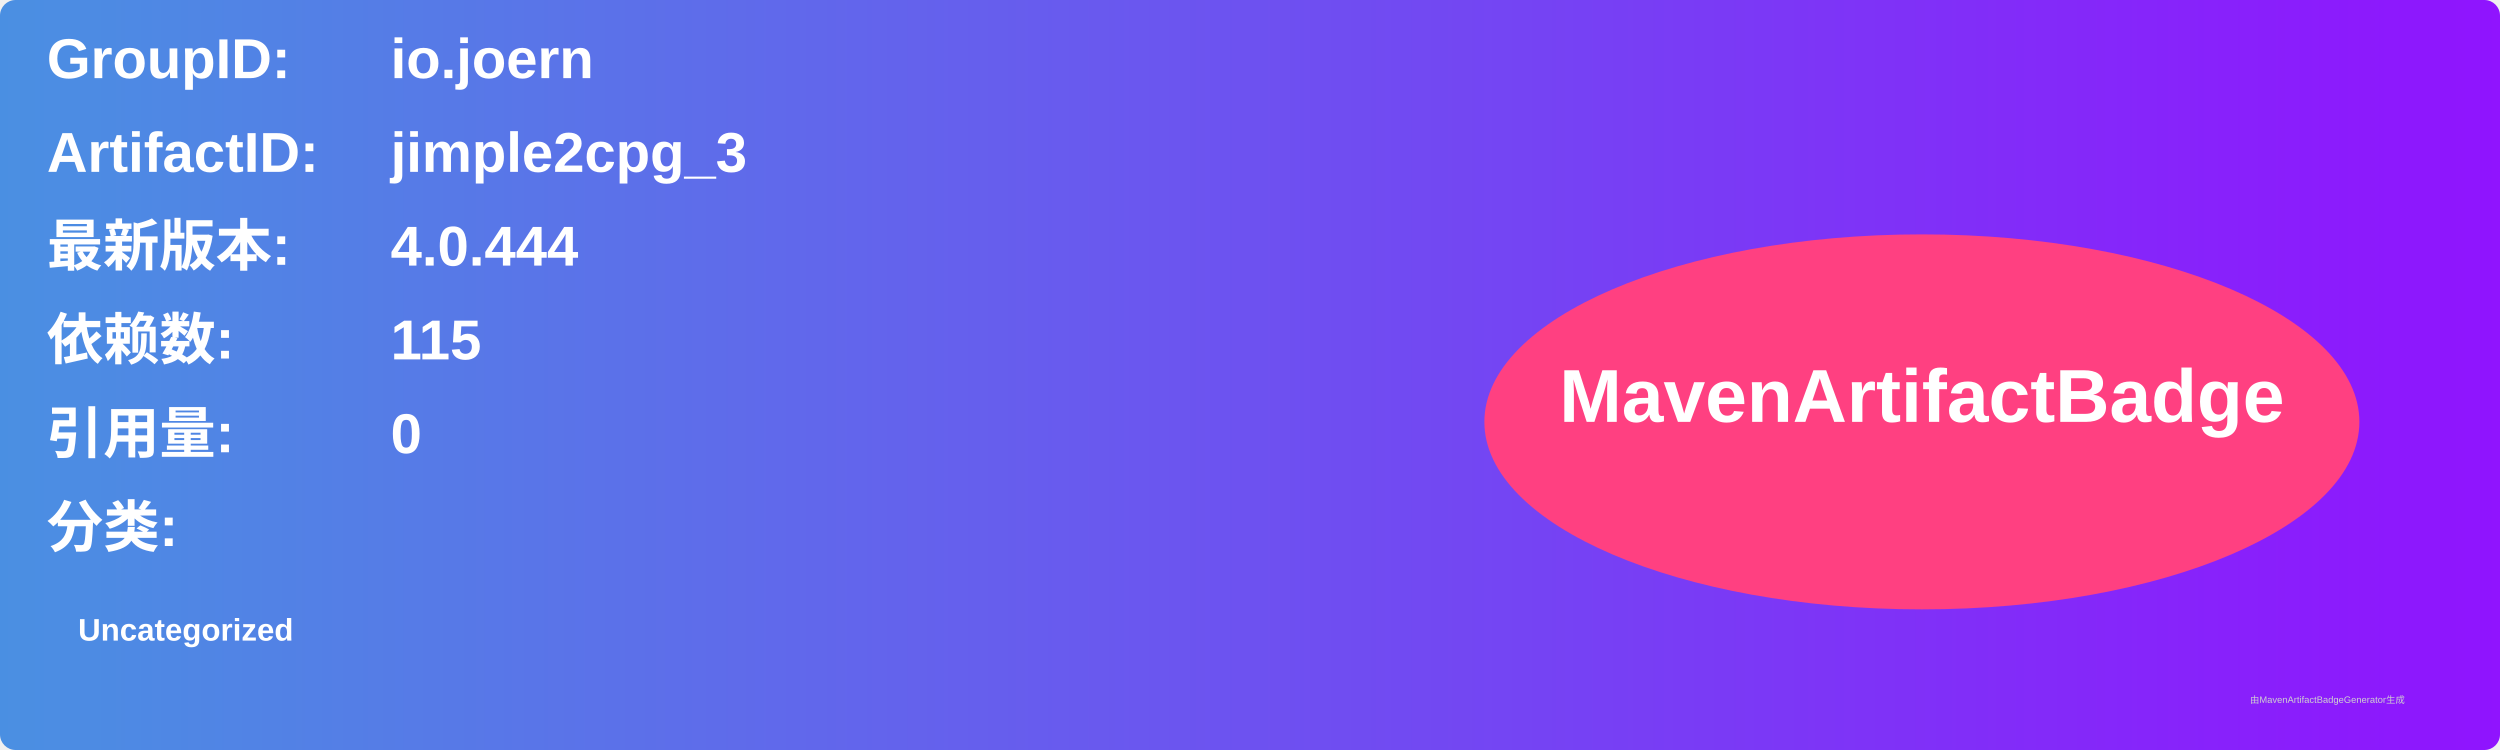
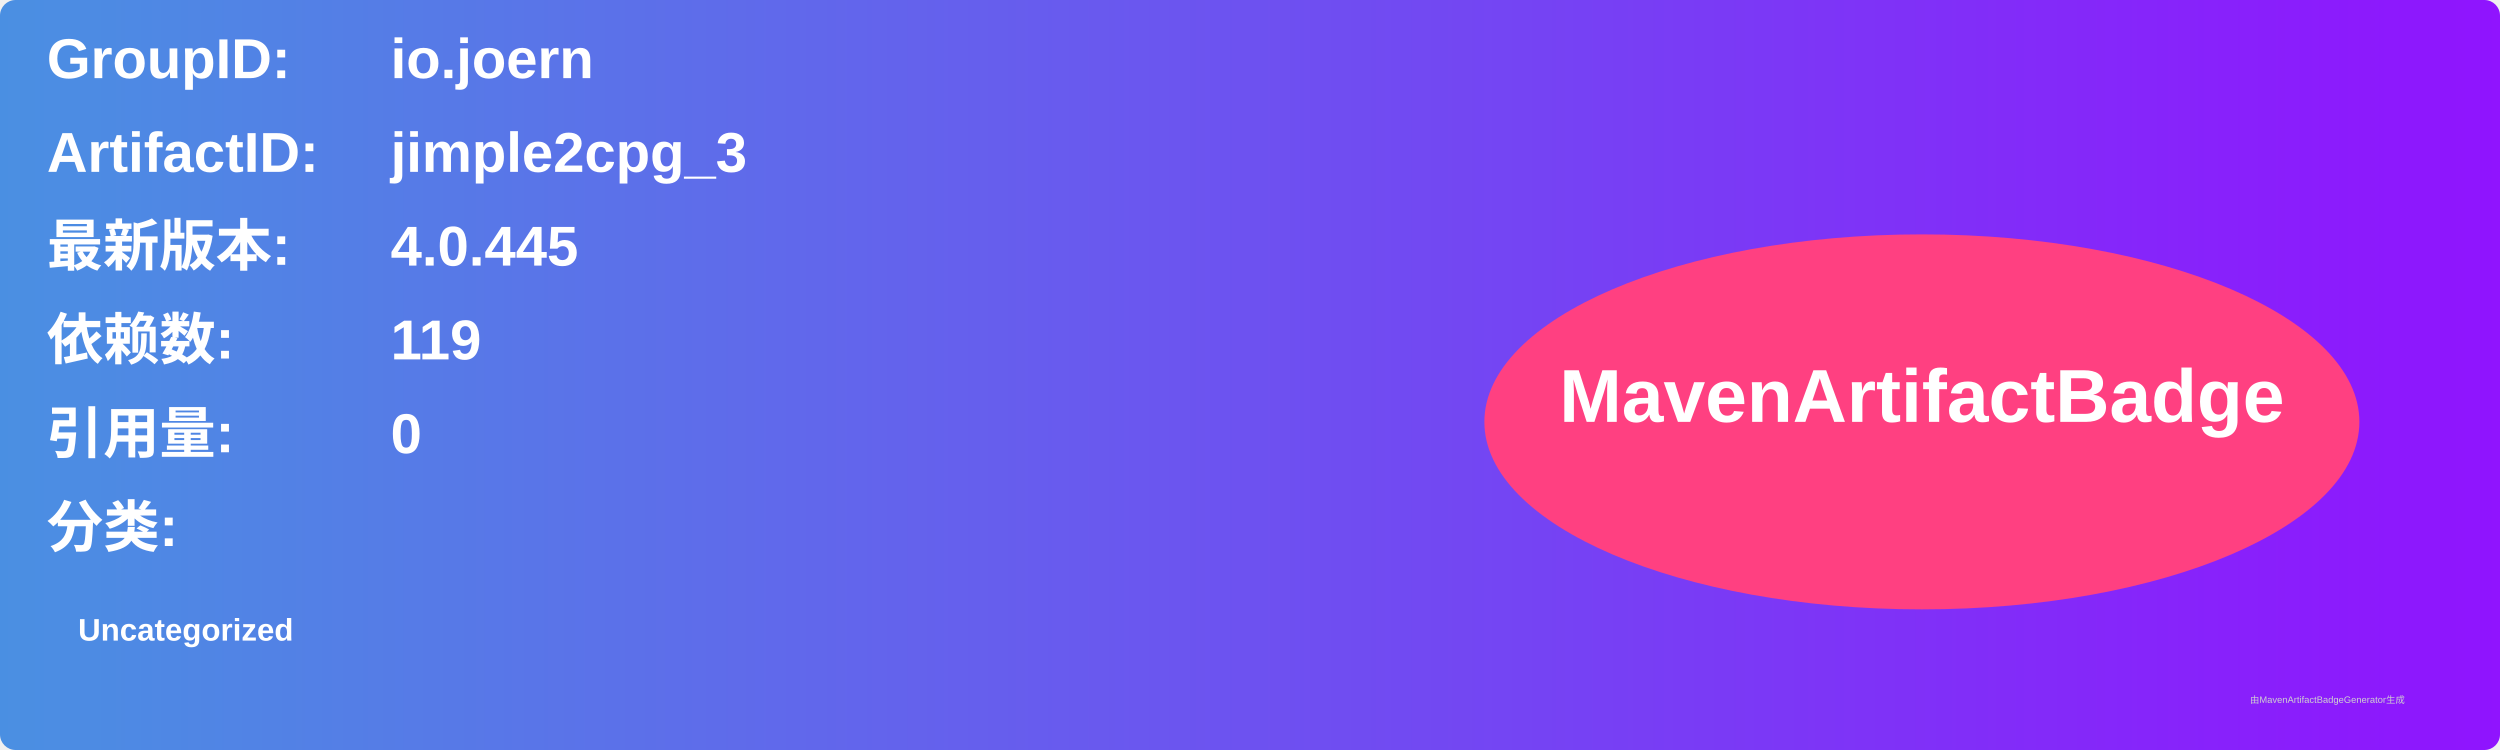
<svg xmlns="http://www.w3.org/2000/svg" width="800" height="240" viewBox="0 0 800 240">
  <linearGradient id="grad" x1="0%" y1="0%" x2="100%" y2="0%">
    <stop offset="0%" stop-color="#4a90e2" />
    <stop offset="100%" stop-color="#9013fe" />
  </linearGradient>
  <rect width="100%" height="100%" rx="5" ry="5" fill="url(#grad)" />
  <g transform="translate(15, 15)">
    <text x="0" y="10" font-family="Arial" font-size="18" fill="white" font-weight="bold" width="260">GroupID:</text>
    <text x="110" y="10" font-family="Arial" font-size="18" fill="white" font-weight="bold" width="460">io.joern</text>
    <text x="0" y="40" font-family="Arial" font-size="18" fill="white" font-weight="bold" width="260">ArtifactID:</text>
    <text x="110" y="40" font-family="Arial" font-size="18" fill="white" font-weight="bold" width="460">jimple2cpg_3</text>
    <text x="0" y="70" font-family="Arial" font-size="18" fill="white" font-weight="bold">最新版本:</text>
    <text x="110" y="70" font-family="Arial" font-size="18" fill="white" font-weight="bold">
-       <tspan font-weight="bold">4.0.444</tspan>
+       <tspan font-weight="bold">4.0.445</tspan>
    </text>
    <text x="0" y="100" font-family="Arial" font-size="18" fill="white" font-weight="bold">依赖数: </text>
    <text x="110" y="100" font-family="Arial" font-size="18" fill="white">
-       <tspan font-weight="bold">115</tspan>
+       <tspan font-weight="bold">119</tspan>
    </text>
    <text x="0" y="130" font-family="Arial" font-size="18" fill="white" font-weight="bold">引用量: </text>
    <text x="110" y="130" font-family="Arial" font-size="18" fill="white">
      <tspan font-weight="bold">0</tspan>
    </text>
    <text x="0" y="160" font-family="Arial" font-size="18" fill="white" font-weight="bold">分类:</text>
    <text x="10" y="190" font-family="Arial" font-size="10" fill="white">
      <tspan font-weight="bold">Uncategorized</tspan>
    </text>
    <ellipse cx="600" cy="120" rx="140" ry="60" fill="#ff4081" />
    <text x="600" y="120" text-anchor="middle" font-family="Arial" font-size="24" fill="white" font-weight="bold">MavenArtifactBadge</text>
  </g>
  <text x="720" y="225" font-family="Arial" font-size="3" fill="#d0d0d0">由MavenArtifactBadgeGenerator生成</text>
</svg>
